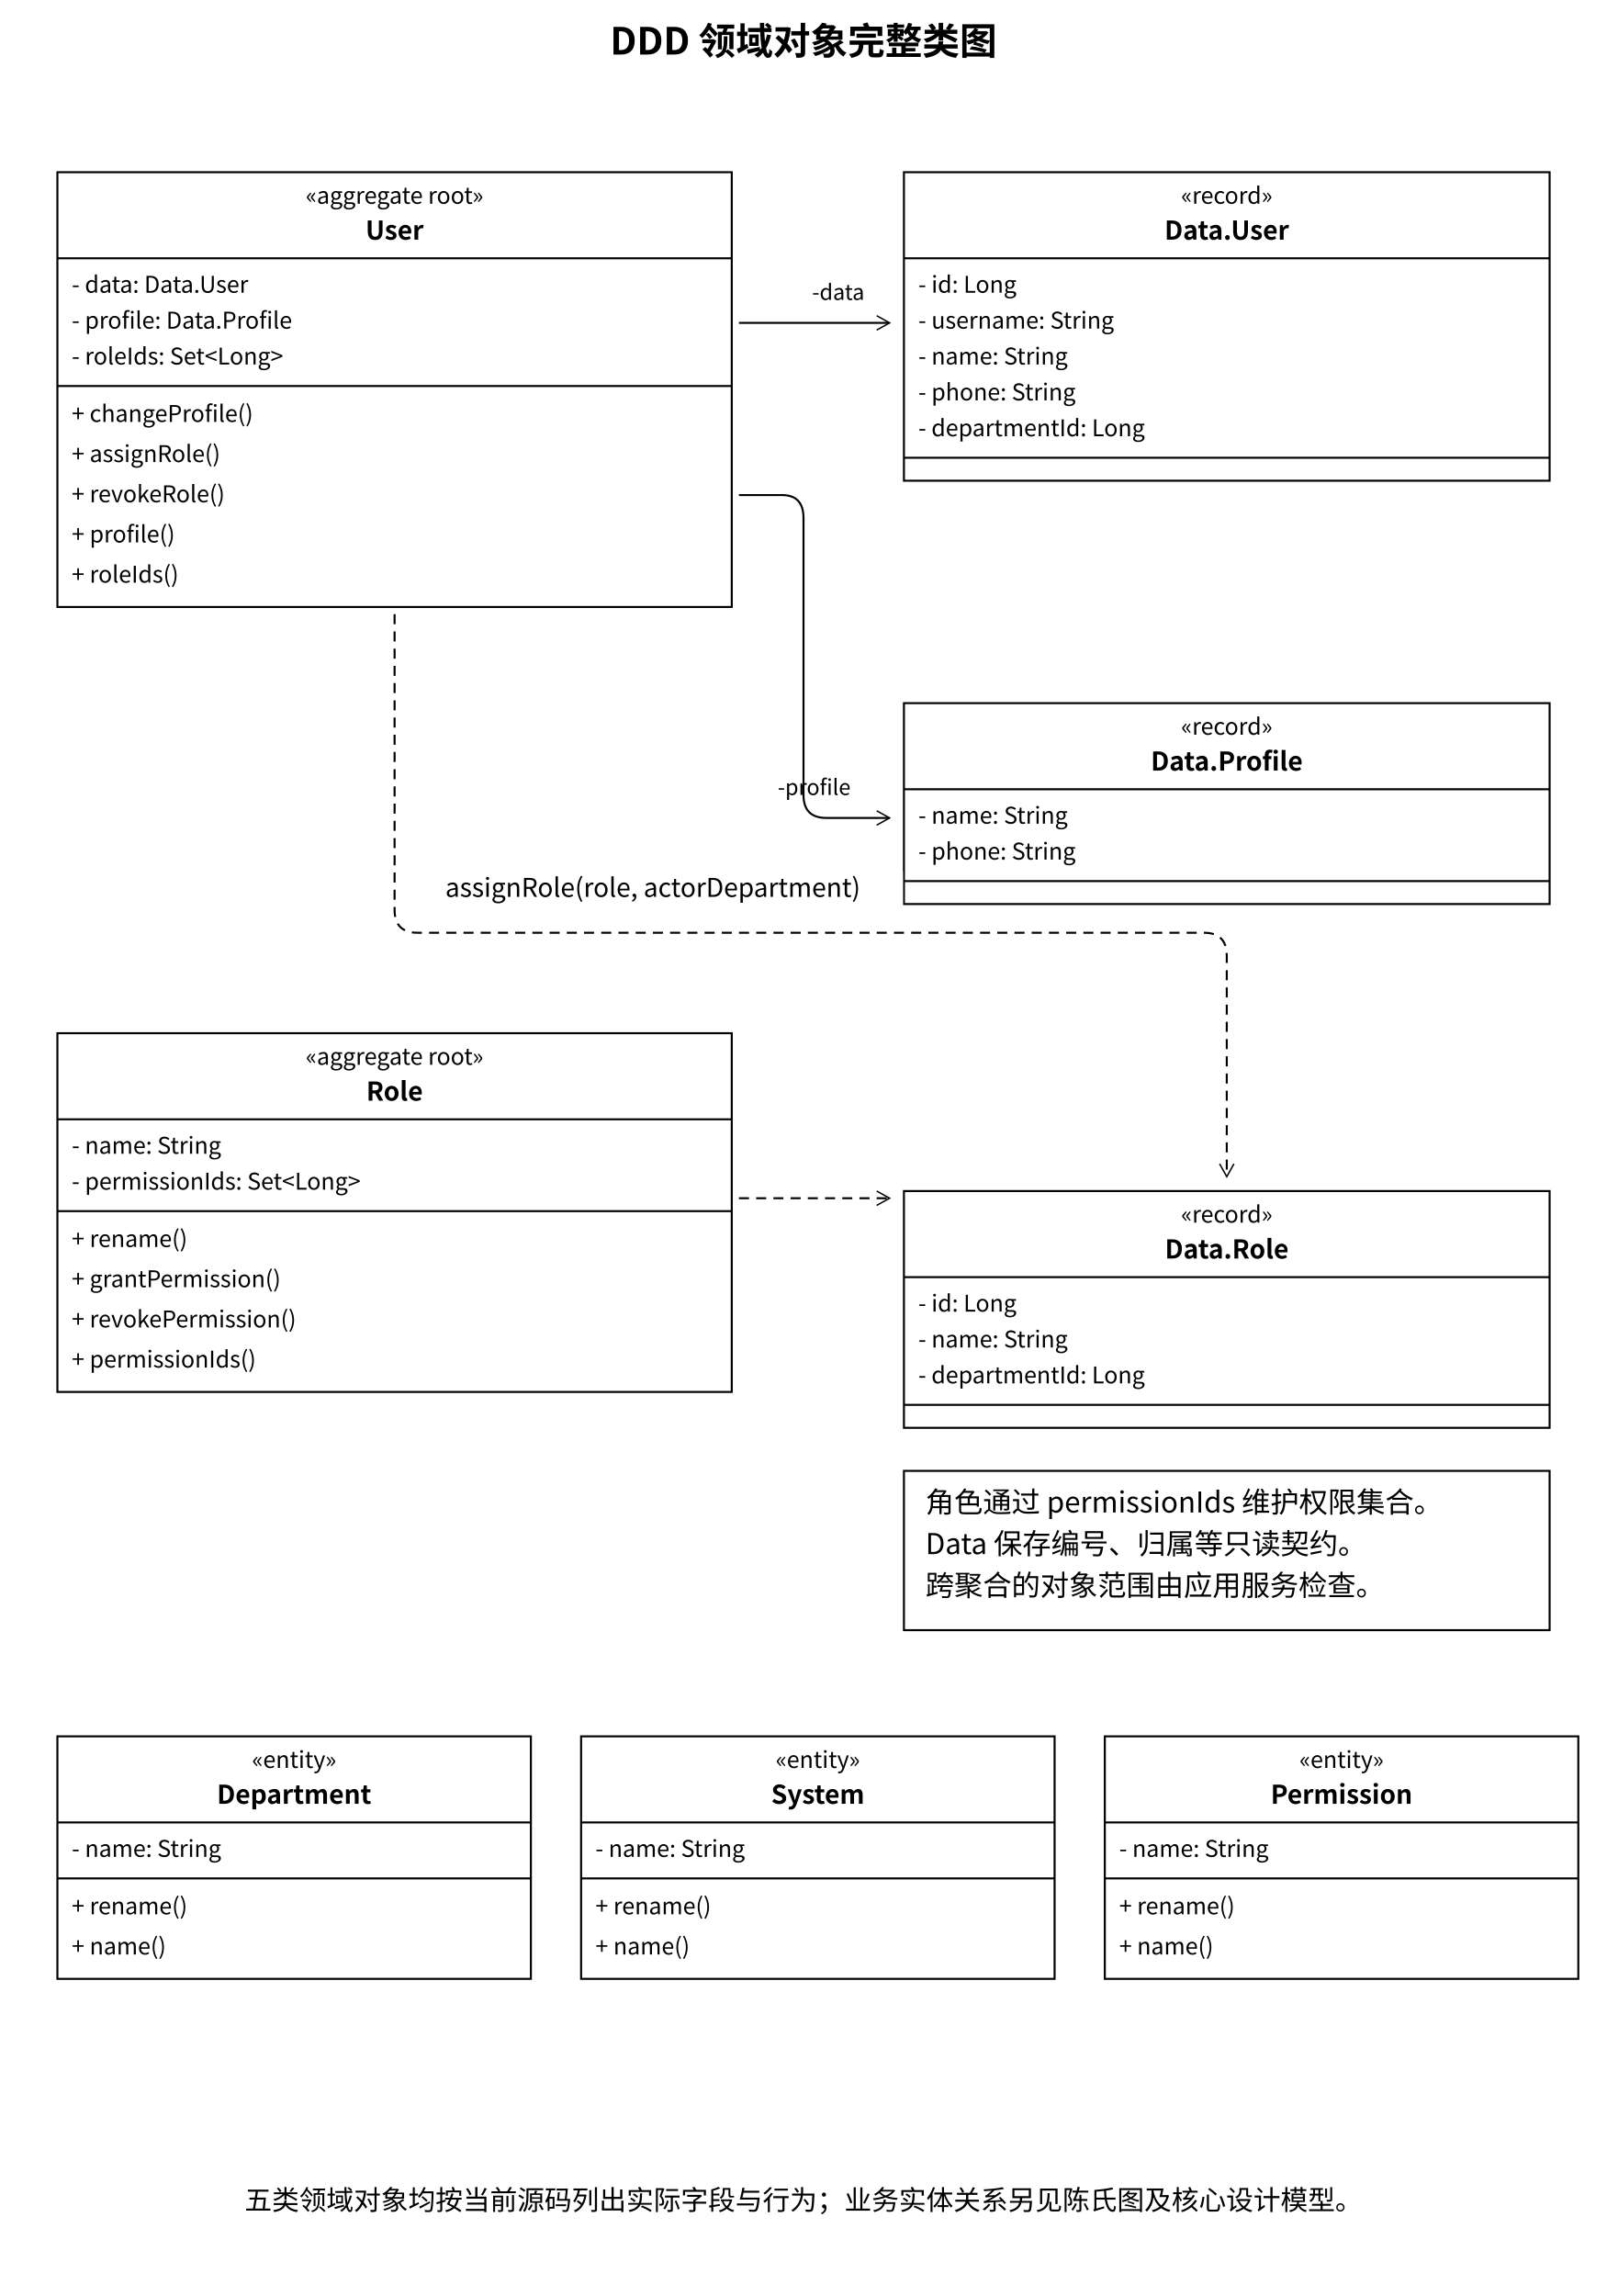
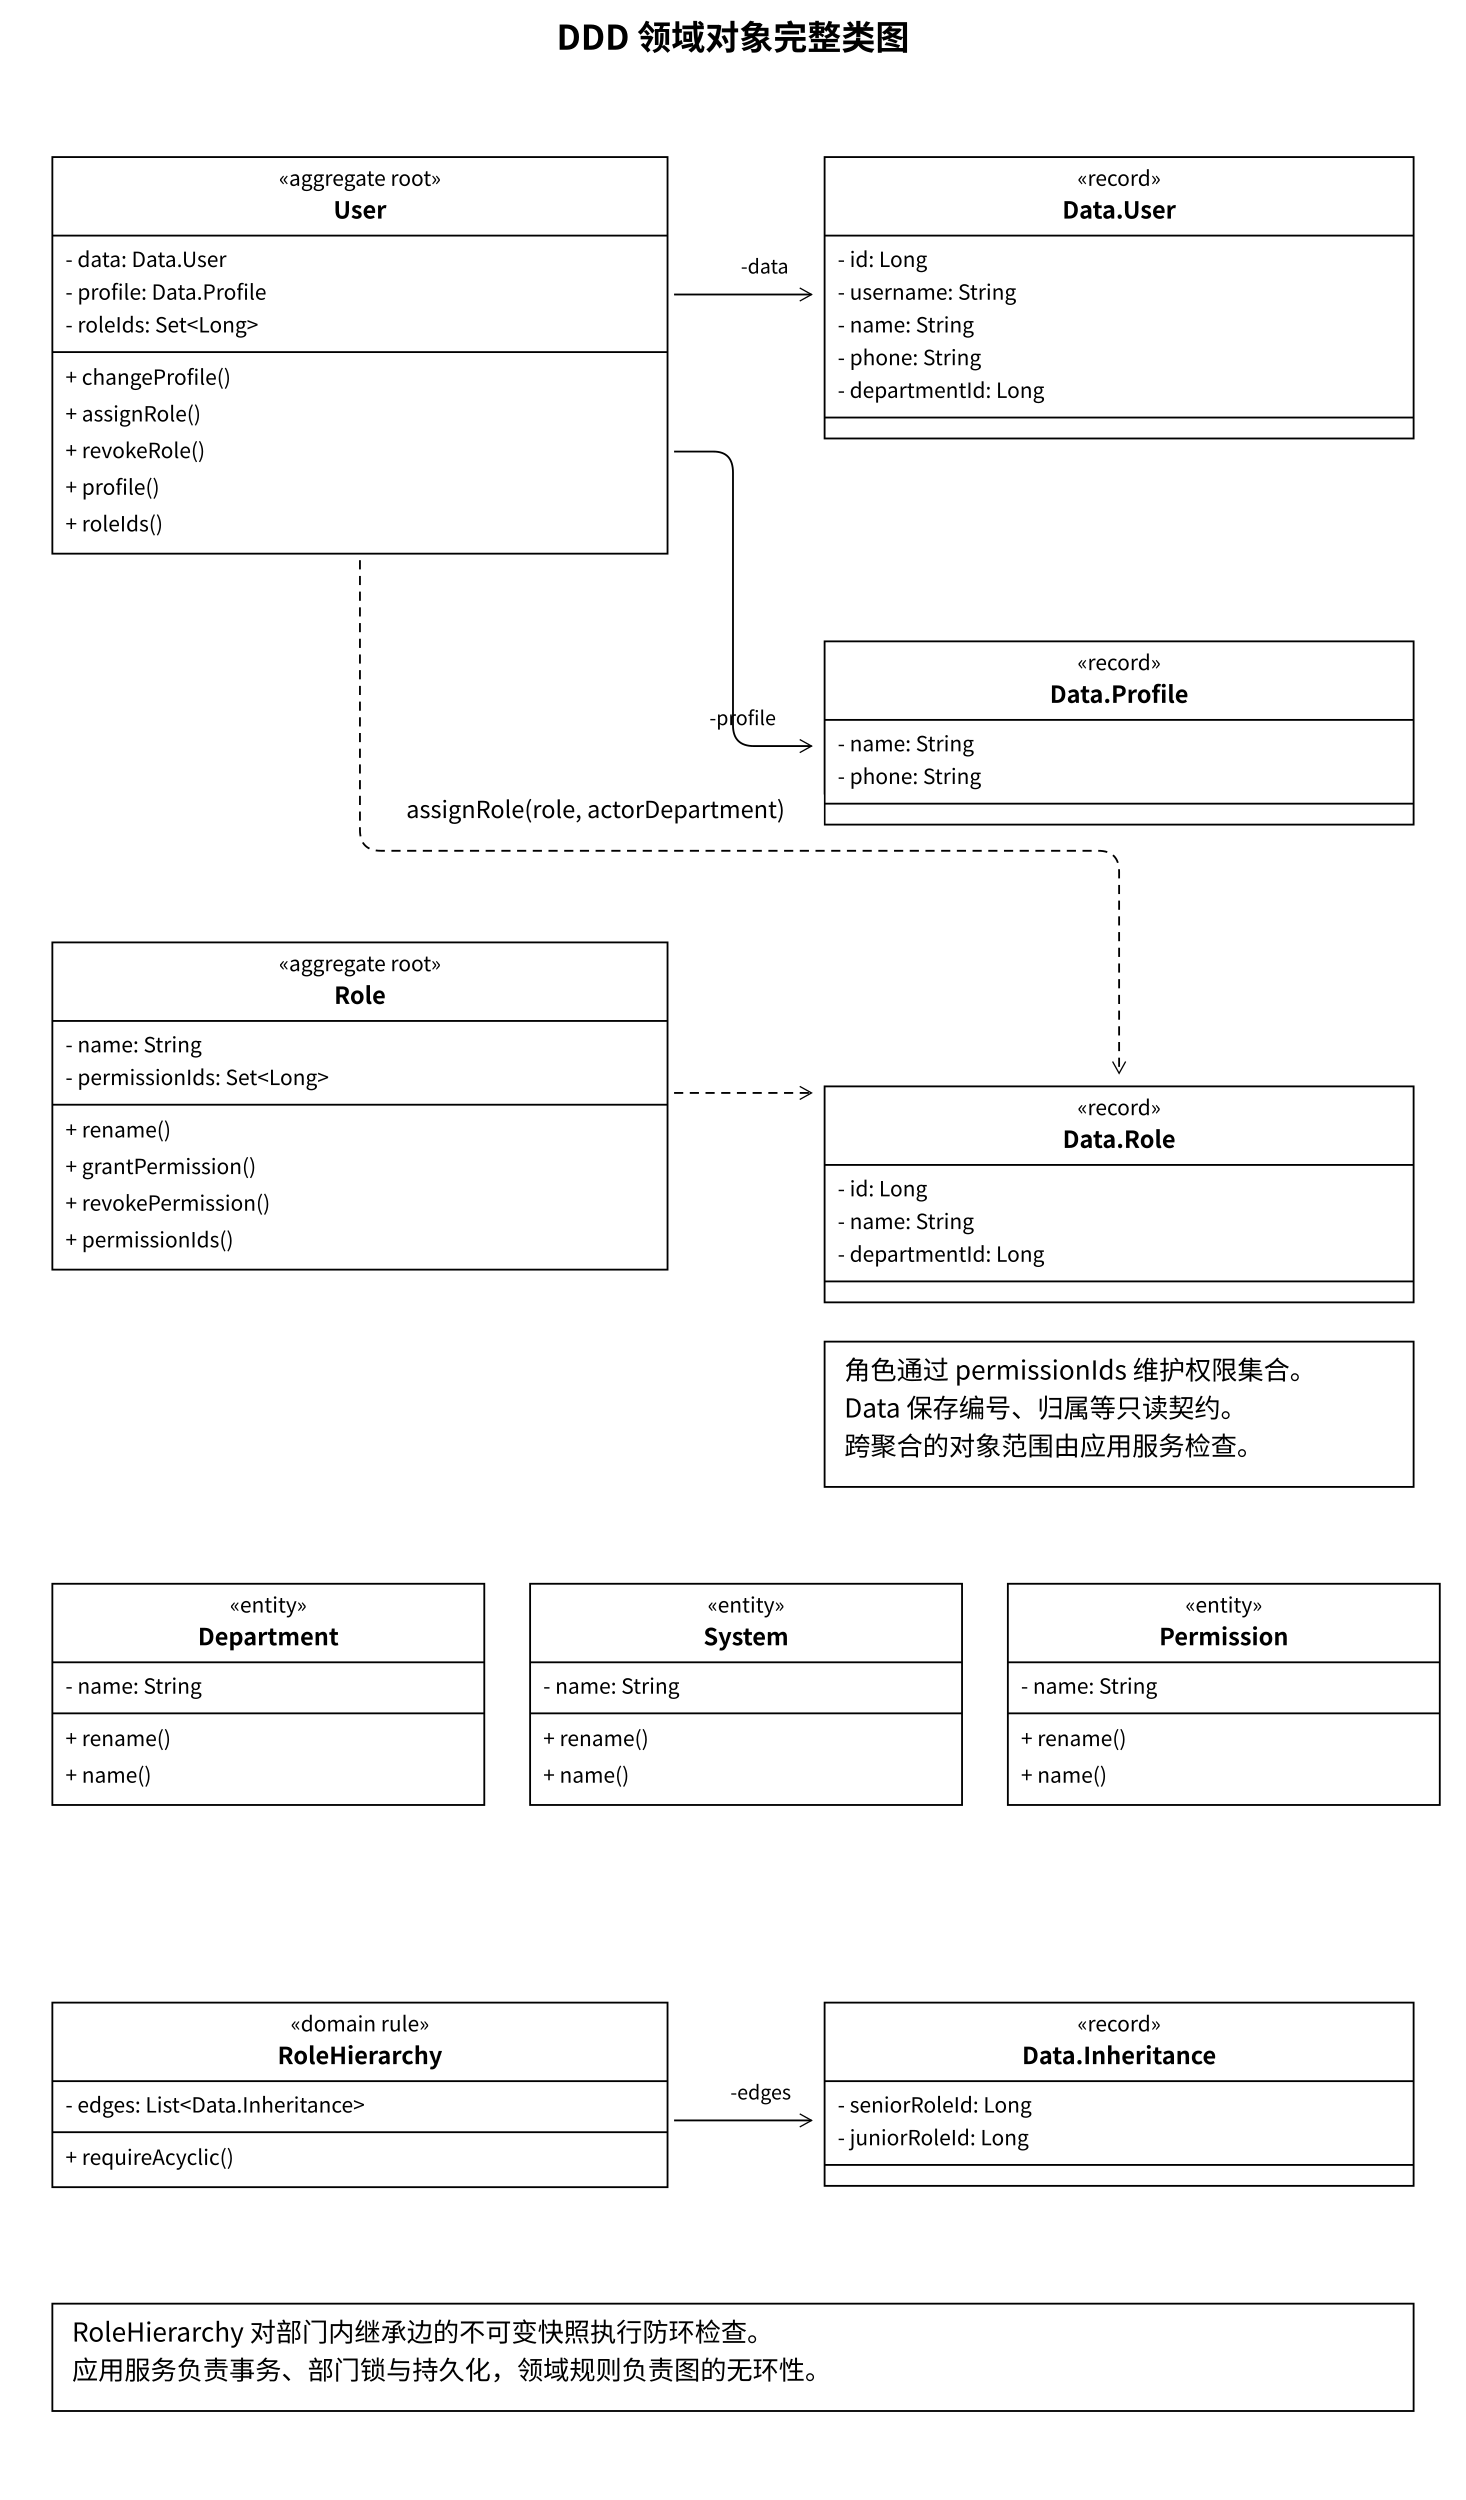
- <svg xmlns="http://www.w3.org/2000/svg" width="1120" height="1600" viewBox="0 0 1120 1600">
+ <svg xmlns="http://www.w3.org/2000/svg" width="1120" height="1910" viewBox="0 0 1120 1910">
  <style>text{font-family:'PingFang SC','Microsoft YaHei','Noto Sans CJK SC',system-ui,sans-serif;fill:black}</style>
  <defs>
    <marker id="open" markerWidth="12" markerHeight="12" refX="10" refY="6" orient="auto" markerUnits="userSpaceOnUse">
      <path d="M1,1 L10,6 L1,11" fill="none" stroke="black" />
    </marker>
    <marker id="filled" markerWidth="12" markerHeight="12" refX="10" refY="6" orient="auto" markerUnits="userSpaceOnUse">
      <path d="M1,1 L10,6 L1,11 Z" fill="black" />
    </marker>
    <marker id="triangle" markerWidth="16" markerHeight="16" refX="14" refY="8" orient="auto" markerUnits="userSpaceOnUse">
      <path d="M1,1 L14,8 L1,15 Z" fill="white" stroke="black" />
    </marker>
  </defs>
  <rect width="100%" height="100%" fill="white" />
  <text x="560.0" y="38" font-size="26" text-anchor="middle" font-weight="600">DDD 领域对象完整类图</text>
  <rect x="40" y="120" width="470" height="303" rx="0" fill="white" stroke="black" stroke-width="1.4" />
  <text x="275.0" y="142" font-size="16" text-anchor="middle" font-weight="400">«aggregate root»</text>
  <text x="275.0" y="167" font-size="18" text-anchor="middle" font-weight="600">User</text>
  <path d="M 40,180 L 510,180" fill="none" stroke="black" stroke-width="1.4" />
  <text x="50" y="204" font-size="16" text-anchor="start" font-weight="400">- data: Data.User</text>
  <text x="50" y="229" font-size="16" text-anchor="start" font-weight="400">- profile: Data.Profile</text>
  <text x="50" y="254" font-size="16" text-anchor="start" font-weight="400">- roleIds: Set&lt;Long&gt;</text>
  <path d="M 40,269 L 510,269" fill="none" stroke="black" stroke-width="1.4" />
  <text x="50" y="294" font-size="16" text-anchor="start" font-weight="400">+ changeProfile()</text>
  <text x="50" y="322" font-size="16" text-anchor="start" font-weight="400">+ assignRole()</text>
  <text x="50" y="350" font-size="16" text-anchor="start" font-weight="400">+ revokeRole()</text>
  <text x="50" y="378" font-size="16" text-anchor="start" font-weight="400">+ profile()</text>
  <text x="50" y="406" font-size="16" text-anchor="start" font-weight="400">+ roleIds()</text>
  <rect x="630" y="120" width="450" height="215" rx="0" fill="white" stroke="black" stroke-width="1.4" />
  <text x="855.0" y="142" font-size="16" text-anchor="middle" font-weight="400">«record»</text>
  <text x="855.0" y="167" font-size="18" text-anchor="middle" font-weight="600">Data.User</text>
  <path d="M 630,180 L 1080,180" fill="none" stroke="black" stroke-width="1.4" />
  <text x="640" y="204" font-size="16" text-anchor="start" font-weight="400">- id: Long</text>
  <text x="640" y="229" font-size="16" text-anchor="start" font-weight="400">- username: String</text>
  <text x="640" y="254" font-size="16" text-anchor="start" font-weight="400">- name: String</text>
  <text x="640" y="279" font-size="16" text-anchor="start" font-weight="400">- phone: String</text>
  <text x="640" y="304" font-size="16" text-anchor="start" font-weight="400">- departmentId: Long</text>
  <path d="M 630,319 L 1080,319" fill="none" stroke="black" stroke-width="1.4" />
  <rect x="630" y="490" width="450" height="140" rx="0" fill="white" stroke="black" stroke-width="1.4" />
  <text x="855.0" y="512" font-size="16" text-anchor="middle" font-weight="400">«record»</text>
  <text x="855.0" y="537" font-size="18" text-anchor="middle" font-weight="600">Data.Profile</text>
  <path d="M 630,550 L 1080,550" fill="none" stroke="black" stroke-width="1.4" />
  <text x="640" y="574" font-size="16" text-anchor="start" font-weight="400">- name: String</text>
  <text x="640" y="599" font-size="16" text-anchor="start" font-weight="400">- phone: String</text>
  <path d="M 630,614 L 1080,614" fill="none" stroke="black" stroke-width="1.4" />
  <path d="M 515,225 L 620,225" fill="none" stroke="black" stroke-width="1.4" marker-end="url(#open)" />
  <text x="566" y="209" font-size="15" text-anchor="start" font-weight="400">-data</text>
  <path d="M 515,345 L 545.0,345.0 Q 560,345 560.0,361.0 L 560.0,554.0 Q 560,570 576.0,570.0 L 620,570" fill="none" stroke="black" stroke-width="1.4" marker-end="url(#open)" />
  <text x="542" y="554" font-size="15" text-anchor="start" font-weight="400">-profile</text>
  <rect x="40" y="720" width="470" height="250" rx="0" fill="white" stroke="black" stroke-width="1.4" />
  <text x="275.0" y="742" font-size="16" text-anchor="middle" font-weight="400">«aggregate root»</text>
  <text x="275.0" y="767" font-size="18" text-anchor="middle" font-weight="600">Role</text>
  <path d="M 40,780 L 510,780" fill="none" stroke="black" stroke-width="1.4" />
  <text x="50" y="804" font-size="16" text-anchor="start" font-weight="400">- name: String</text>
  <text x="50" y="829" font-size="16" text-anchor="start" font-weight="400">- permissionIds: Set&lt;Long&gt;</text>
  <path d="M 40,844 L 510,844" fill="none" stroke="black" stroke-width="1.4" />
  <text x="50" y="869" font-size="16" text-anchor="start" font-weight="400">+ rename()</text>
  <text x="50" y="897" font-size="16" text-anchor="start" font-weight="400">+ grantPermission()</text>
  <text x="50" y="925" font-size="16" text-anchor="start" font-weight="400">+ revokePermission()</text>
  <text x="50" y="953" font-size="16" text-anchor="start" font-weight="400">+ permissionIds()</text>
  <rect x="630" y="830" width="450" height="165" rx="0" fill="white" stroke="black" stroke-width="1.4" />
  <text x="855.0" y="852" font-size="16" text-anchor="middle" font-weight="400">«record»</text>
  <text x="855.0" y="877" font-size="18" text-anchor="middle" font-weight="600">Data.Role</text>
  <path d="M 630,890 L 1080,890" fill="none" stroke="black" stroke-width="1.4" />
  <text x="640" y="914" font-size="16" text-anchor="start" font-weight="400">- id: Long</text>
  <text x="640" y="939" font-size="16" text-anchor="start" font-weight="400">- name: String</text>
  <text x="640" y="964" font-size="16" text-anchor="start" font-weight="400">- departmentId: Long</text>
  <path d="M 630,979 L 1080,979" fill="none" stroke="black" stroke-width="1.4" />
  <path d="M 275,428 L 275.0,634.0 Q 275,650 291.0,650.0 L 839.0,650.0 Q 855,650 855.0,666.0 L 855,820" fill="none" stroke="black" stroke-width="1.4" stroke-dasharray="7 5" marker-end="url(#open)" />
  <rect x="280.71" y="607" width="348.58" height="24" fill="white" />
  <text x="455" y="625" font-size="18" text-anchor="middle" font-weight="400">assignRole(role, actorDepartment)</text>
  <path d="M 515,835 L 620,835" fill="none" stroke="black" stroke-width="1.4" stroke-dasharray="7 5" marker-end="url(#open)" />
  <rect x="40" y="1210" width="330" height="169" rx="0" fill="white" stroke="black" stroke-width="1.4" />
  <text x="205.0" y="1232" font-size="16" text-anchor="middle" font-weight="400">«entity»</text>
  <text x="205.0" y="1257" font-size="18" text-anchor="middle" font-weight="600">Department</text>
  <path d="M 40,1270 L 370,1270" fill="none" stroke="black" stroke-width="1.4" />
  <text x="50" y="1294" font-size="16" text-anchor="start" font-weight="400">- name: String</text>
  <path d="M 40,1309 L 370,1309" fill="none" stroke="black" stroke-width="1.4" />
  <text x="50" y="1334" font-size="16" text-anchor="start" font-weight="400">+ rename()</text>
  <text x="50" y="1362" font-size="16" text-anchor="start" font-weight="400">+ name()</text>
  <rect x="405" y="1210" width="330" height="169" rx="0" fill="white" stroke="black" stroke-width="1.4" />
  <text x="570.0" y="1232" font-size="16" text-anchor="middle" font-weight="400">«entity»</text>
  <text x="570.0" y="1257" font-size="18" text-anchor="middle" font-weight="600">System</text>
  <path d="M 405,1270 L 735,1270" fill="none" stroke="black" stroke-width="1.4" />
  <text x="415" y="1294" font-size="16" text-anchor="start" font-weight="400">- name: String</text>
  <path d="M 405,1309 L 735,1309" fill="none" stroke="black" stroke-width="1.4" />
  <text x="415" y="1334" font-size="16" text-anchor="start" font-weight="400">+ rename()</text>
  <text x="415" y="1362" font-size="16" text-anchor="start" font-weight="400">+ name()</text>
  <rect x="770" y="1210" width="330" height="169" rx="0" fill="white" stroke="black" stroke-width="1.4" />
  <text x="935.0" y="1232" font-size="16" text-anchor="middle" font-weight="400">«entity»</text>
  <text x="935.0" y="1257" font-size="18" text-anchor="middle" font-weight="600">Permission</text>
  <path d="M 770,1270 L 1100,1270" fill="none" stroke="black" stroke-width="1.4" />
  <text x="780" y="1294" font-size="16" text-anchor="start" font-weight="400">- name: String</text>
  <path d="M 770,1309 L 1100,1309" fill="none" stroke="black" stroke-width="1.4" />
  <text x="780" y="1334" font-size="16" text-anchor="start" font-weight="400">+ rename()</text>
  <text x="780" y="1362" font-size="16" text-anchor="start" font-weight="400">+ name()</text>
  <rect x="630" y="1025" width="450" height="111" rx="0" fill="white" stroke="black" stroke-width="1.4" />
  <text x="645" y="1054" font-size="20" text-anchor="start" font-weight="400">角色通过 permissionIds 维护权限集合。</text>
  <text x="645" y="1083" font-size="20" text-anchor="start" font-weight="400">Data 保存编号、归属等只读契约。</text>
  <text x="645" y="1112" font-size="20" text-anchor="start" font-weight="400">跨聚合的对象范围由应用服务检查。</text>
-   <text x="560" y="1540" font-size="19" text-anchor="middle" font-weight="400">五类领域对象均按当前源码列出实际字段与行为；业务实体关系另见陈氏图及核心设计模型。</text>
+   <rect x="40" y="1530" width="470" height="141" rx="0" fill="white" stroke="black" stroke-width="1.4" />
+   <text x="275.0" y="1552" font-size="16" text-anchor="middle" font-weight="400">«domain rule»</text>
+   <text x="275.0" y="1577" font-size="18" text-anchor="middle" font-weight="600">RoleHierarchy</text>
+   <path d="M 40,1590 L 510,1590" fill="none" stroke="black" stroke-width="1.4" />
+   <text x="50" y="1614" font-size="16" text-anchor="start" font-weight="400">- edges: List&lt;Data.Inheritance&gt;</text>
+   <path d="M 40,1629 L 510,1629" fill="none" stroke="black" stroke-width="1.4" />
+   <text x="50" y="1654" font-size="16" text-anchor="start" font-weight="400">+ requireAcyclic()</text>
+   <rect x="630" y="1530" width="450" height="140" rx="0" fill="white" stroke="black" stroke-width="1.4" />
+   <text x="855.0" y="1552" font-size="16" text-anchor="middle" font-weight="400">«record»</text>
+   <text x="855.0" y="1577" font-size="18" text-anchor="middle" font-weight="600">Data.Inheritance</text>
+   <path d="M 630,1590 L 1080,1590" fill="none" stroke="black" stroke-width="1.4" />
+   <text x="640" y="1614" font-size="16" text-anchor="start" font-weight="400">- seniorRoleId: Long</text>
+   <text x="640" y="1639" font-size="16" text-anchor="start" font-weight="400">- juniorRoleId: Long</text>
+   <path d="M 630,1654 L 1080,1654" fill="none" stroke="black" stroke-width="1.4" />
+   <path d="M 515,1620 L 620,1620" fill="none" stroke="black" stroke-width="1.4" marker-end="url(#open)" />
+   <text x="558" y="1604" font-size="15" text-anchor="start" font-weight="400">-edges</text>
+   <rect x="40" y="1760" width="1040" height="82" rx="0" fill="white" stroke="black" stroke-width="1.4" />
+   <text x="55" y="1789" font-size="20" text-anchor="start" font-weight="400">RoleHierarchy 对部门内继承边的不可变快照执行防环检查。</text>
+   <text x="55" y="1818" font-size="20" text-anchor="start" font-weight="400">应用服务负责事务、部门锁与持久化，领域规则负责图的无环性。</text>
</svg>
